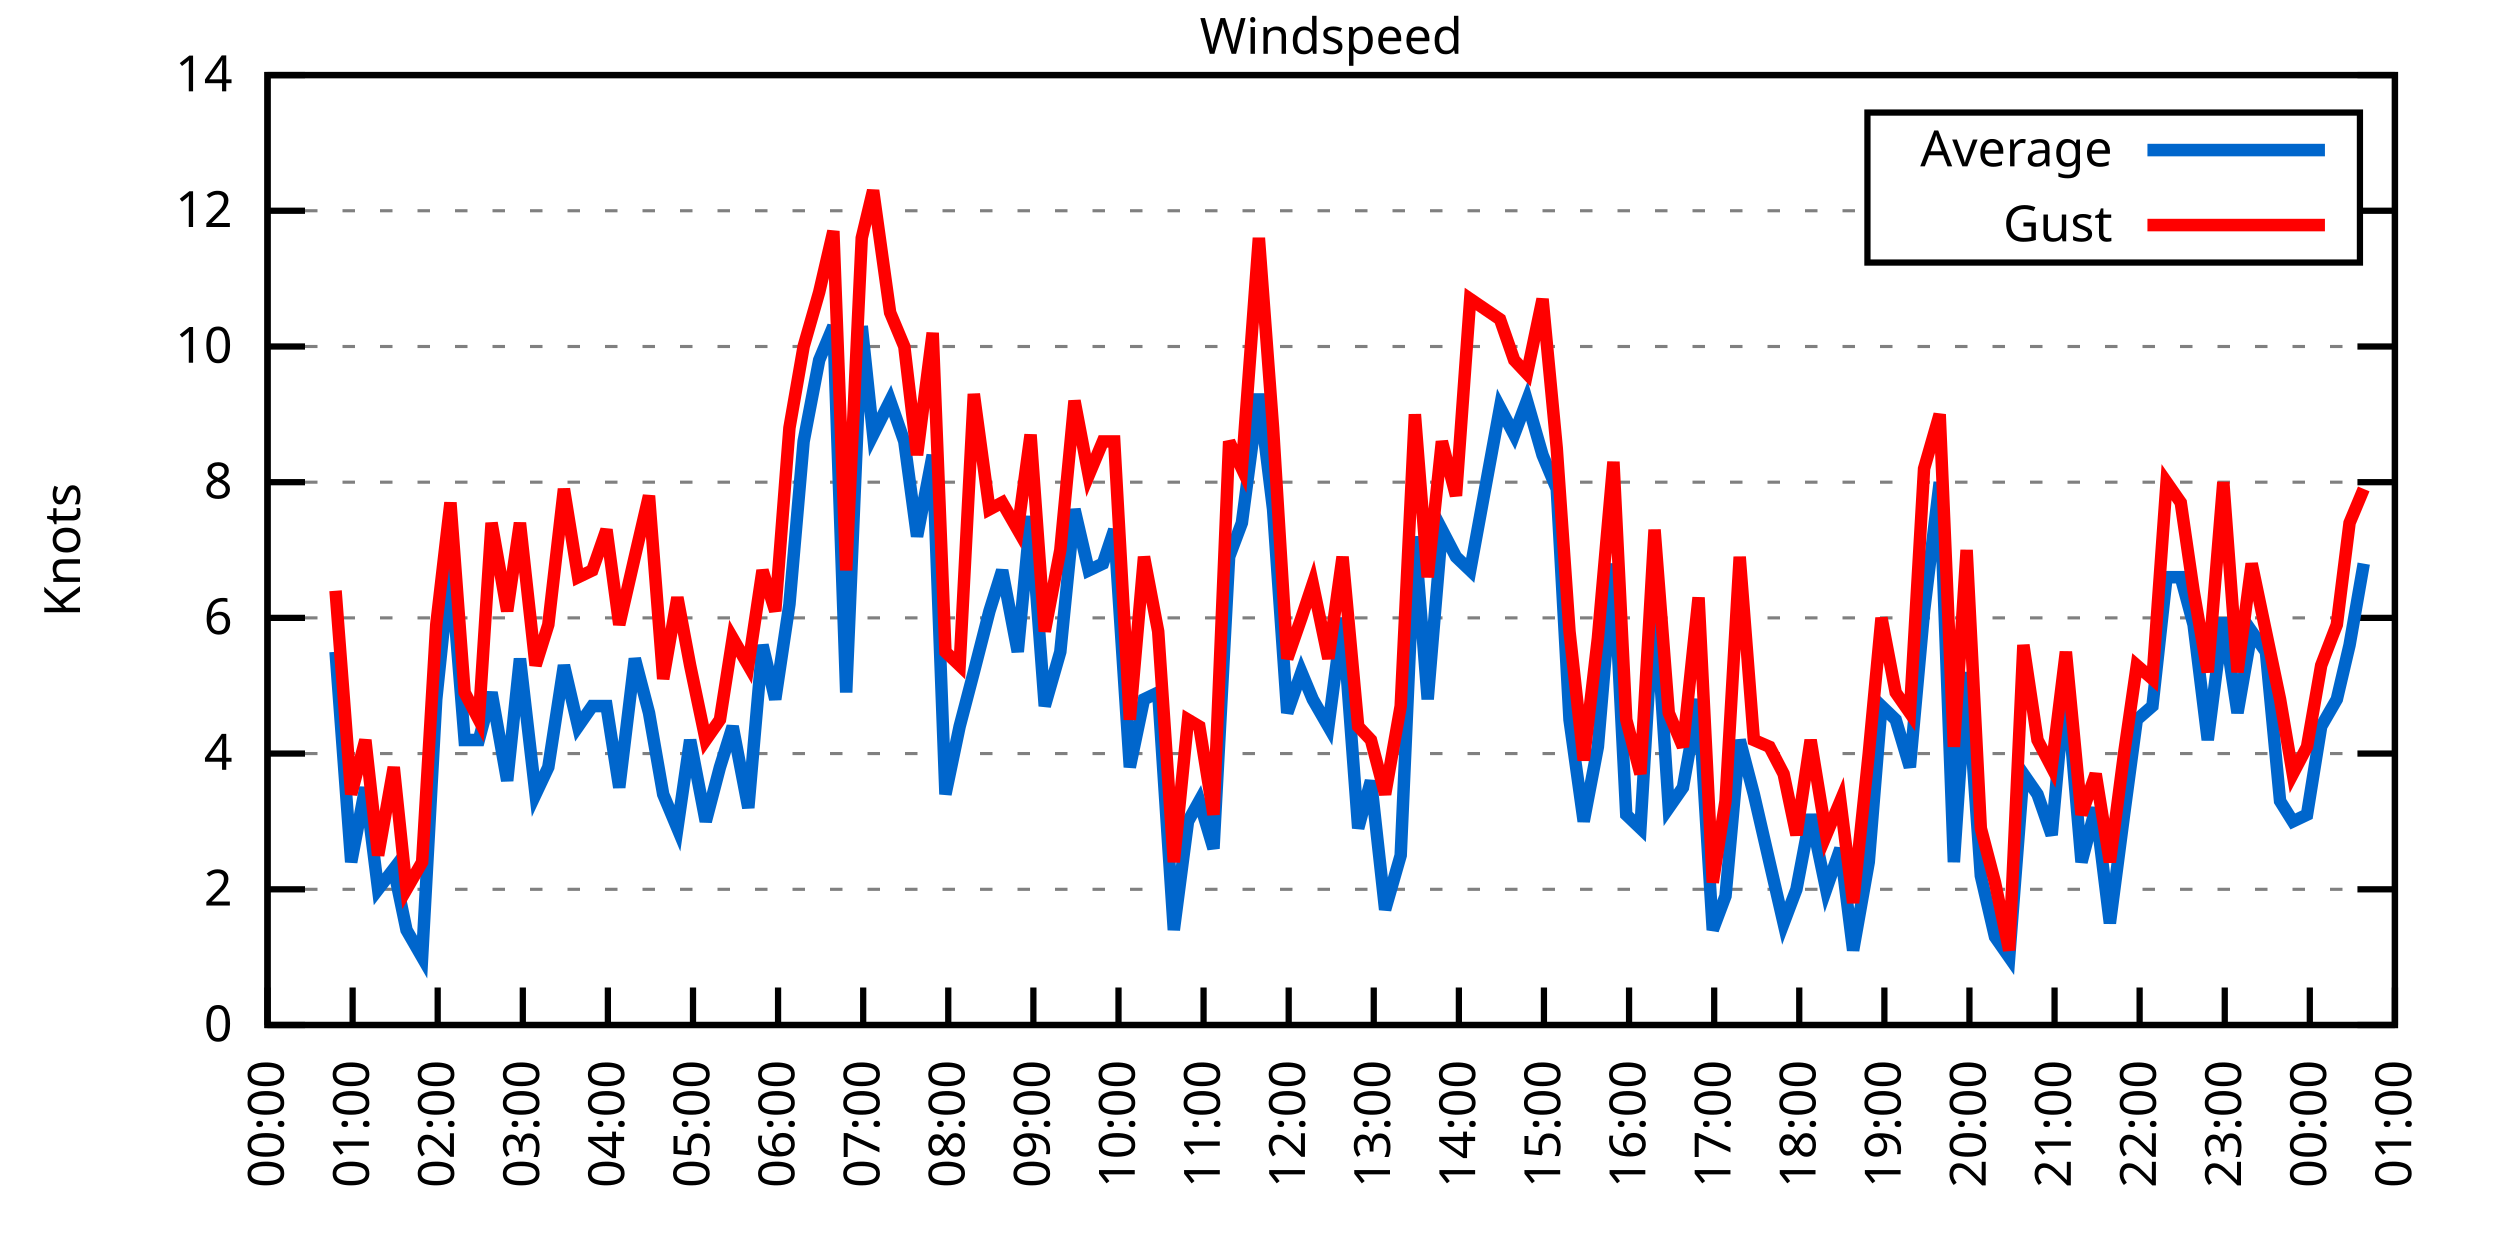
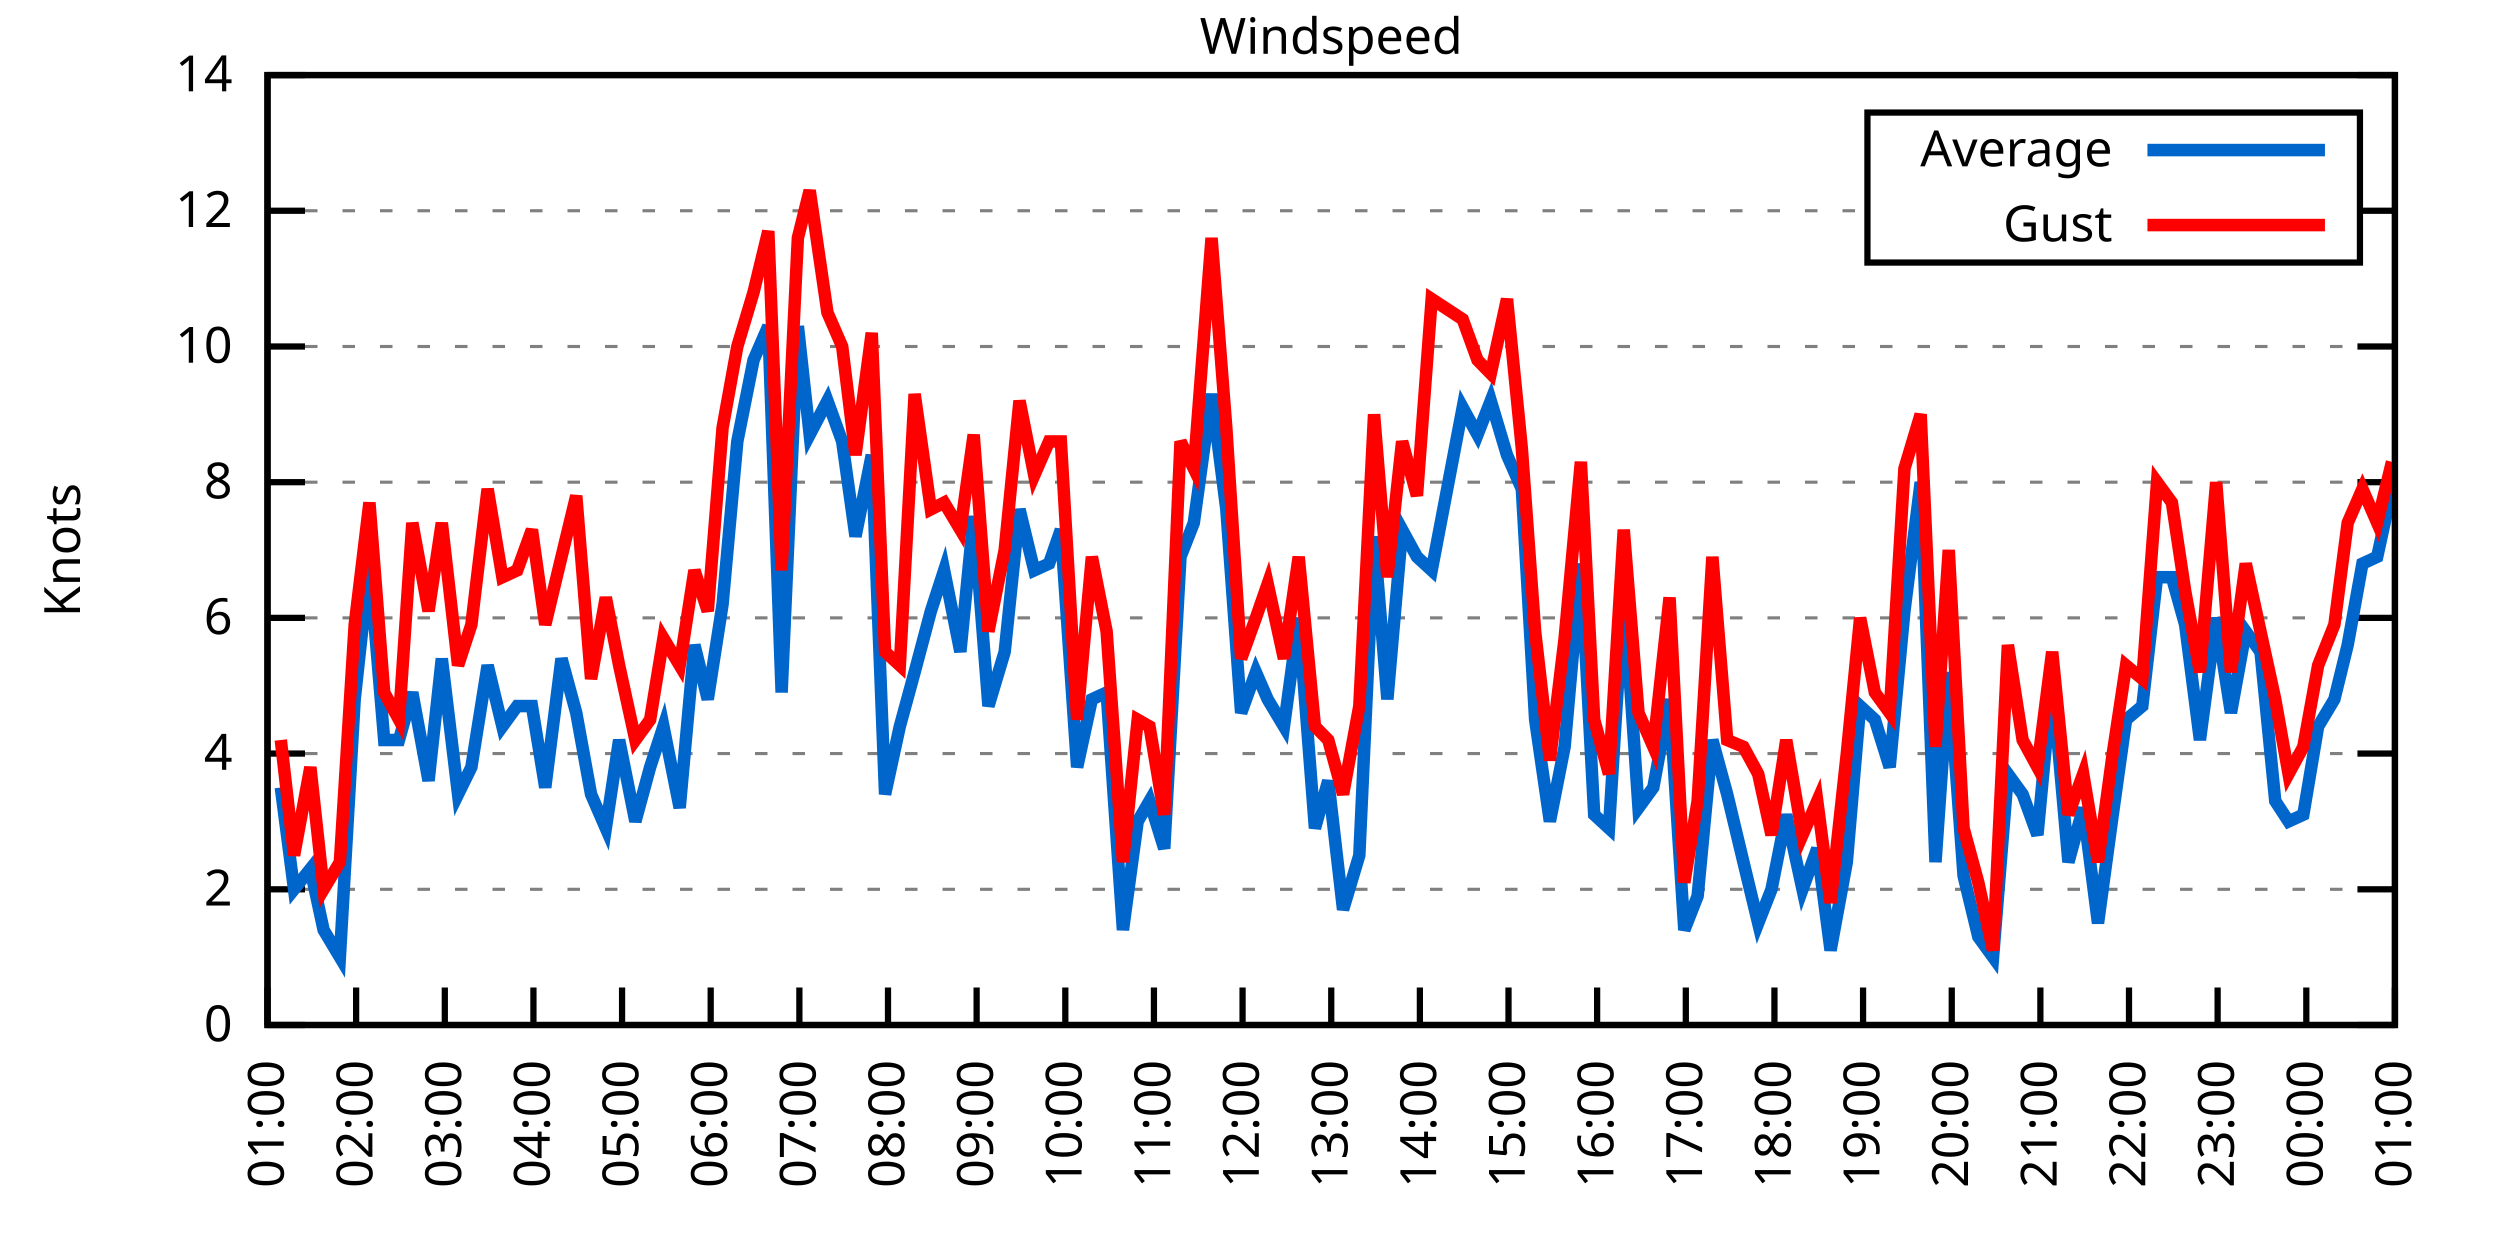
<svg xmlns="http://www.w3.org/2000/svg" xmlns:xlink="http://www.w3.org/1999/xlink" width="400" height="200" viewBox="0 0 400 200">
  <g id="gnuplot_canvas">
    <rect x="0" y="0" width="400" height="200" fill="none" />
    <defs>
      <circle id="gpDot" r="0.5" stroke-width="0.5" stroke="currentColor" />
      <path id="gpPt0" stroke-width="0.333" stroke="currentColor" d="M-1,0 h2 M0,-1 v2" />
      <path id="gpPt1" stroke-width="0.333" stroke="currentColor" d="M-1,-1 L1,1 M1,-1 L-1,1" />
      <path id="gpPt2" stroke-width="0.333" stroke="currentColor" d="M-1,0 L1,0 M0,-1 L0,1 M-1,-1 L1,1 M-1,1 L1,-1" />
      <rect id="gpPt3" stroke-width="0.333" stroke="currentColor" x="-1" y="-1" width="2" height="2" />
      <rect id="gpPt4" stroke-width="0.333" stroke="currentColor" fill="currentColor" x="-1" y="-1" width="2" height="2" />
      <circle id="gpPt5" stroke-width="0.333" stroke="currentColor" cx="0" cy="0" r="1" />
      <use xlink:href="#gpPt5" id="gpPt6" fill="currentColor" stroke="none" />
      <path id="gpPt7" stroke-width="0.333" stroke="currentColor" d="M0,-1.33 L-1.33,0.67 L1.33,0.67 z" />
      <use xlink:href="#gpPt7" id="gpPt8" fill="currentColor" stroke="none" />
      <use xlink:href="#gpPt7" id="gpPt9" stroke="currentColor" transform="rotate(180)" />
      <use xlink:href="#gpPt9" id="gpPt10" fill="currentColor" stroke="none" />
      <use xlink:href="#gpPt3" id="gpPt11" stroke="currentColor" transform="rotate(45)" />
      <use xlink:href="#gpPt11" id="gpPt12" fill="currentColor" stroke="none" />
      <path id="gpPt13" stroke-width="0.333" stroke="currentColor" d="M0,1.330 L1.265,0.411 L0.782,-1.067 L-0.782,-1.076 L-1.265,0.411 z" />
      <use xlink:href="#gpPt13" id="gpPt14" fill="currentColor" stroke="none" />
      <filter id="textbox" filterUnits="objectBoundingBox" x="0" y="0" height="1" width="1">
        <feFlood flood-color="white" flood-opacity="1" result="bgnd" />
        <feComposite in="SourceGraphic" in2="bgnd" operator="atop" />
      </filter>
      <filter id="greybox" filterUnits="objectBoundingBox" x="0" y="0" height="1" width="1">
        <feFlood flood-color="lightgrey" flood-opacity="1" result="grey" />
        <feComposite in="SourceGraphic" in2="grey" operator="atop" />
      </filter>
    </defs>
    <g fill="none" color="white" stroke="currentColor" stroke-width="1.00" stroke-linecap="butt" stroke-linejoin="miter">
</g>
    <g fill="none" color="black" stroke="currentColor" stroke-width="1.00" stroke-linecap="butt" stroke-linejoin="miter">
      <g stroke="none" shape-rendering="crispEdges">
        <polygon fill="rgb(255, 255, 255)" points="42.80,164.00 383.18,164.00 383.18,12.02 42.80,12.02 " />
      </g>
    </g>
    <g fill="none" color="black" stroke="currentColor" stroke-width="1.00" stroke-linecap="butt" stroke-linejoin="miter">
</g>
    <g fill="none" color="black" stroke="black" stroke-width="0.50" stroke-linecap="butt" stroke-linejoin="miter">
</g>
    <g fill="none" color="gray" stroke="currentColor" stroke-width="0.50" stroke-linecap="butt" stroke-linejoin="miter">
      <path stroke="gray" stroke-dasharray="2,4" class="gridline" d="M42.80,164.00 L383.19,164.00  " />
    </g>
    <g fill="none" color="gray" stroke="gray" stroke-width="1.00" stroke-linecap="butt" stroke-linejoin="miter">
</g>
    <g fill="none" color="black" stroke="currentColor" stroke-width="1.00" stroke-linecap="butt" stroke-linejoin="miter">
      <path stroke="black" d="M42.80,164.00 L48.80,164.00 M383.19,164.00 L377.19,164.00  " />
      <g transform="translate(37.20,166.60)" stroke="none" fill="black" font-family="Sans" font-size="8.00" text-anchor="end">
        <text>
          <tspan font-family="Sans"> 0</tspan>
        </text>
      </g>
    </g>
    <g fill="none" color="black" stroke="currentColor" stroke-width="1.00" stroke-linecap="butt" stroke-linejoin="miter">
</g>
    <g fill="none" color="black" stroke="black" stroke-width="0.50" stroke-linecap="butt" stroke-linejoin="miter">
</g>
    <g fill="none" color="gray" stroke="currentColor" stroke-width="0.50" stroke-linecap="butt" stroke-linejoin="miter">
      <path stroke="gray" stroke-dasharray="2,4" class="gridline" d="M42.80,142.29 L383.19,142.29  " />
    </g>
    <g fill="none" color="gray" stroke="gray" stroke-width="1.00" stroke-linecap="butt" stroke-linejoin="miter">
</g>
    <g fill="none" color="black" stroke="currentColor" stroke-width="1.00" stroke-linecap="butt" stroke-linejoin="miter">
      <path stroke="black" d="M42.80,142.29 L48.80,142.29 M383.19,142.29 L377.19,142.29  " />
      <g transform="translate(37.20,144.89)" stroke="none" fill="black" font-family="Sans" font-size="8.00" text-anchor="end">
        <text>
          <tspan font-family="Sans"> 2</tspan>
        </text>
      </g>
    </g>
    <g fill="none" color="black" stroke="currentColor" stroke-width="1.00" stroke-linecap="butt" stroke-linejoin="miter">
</g>
    <g fill="none" color="black" stroke="black" stroke-width="0.50" stroke-linecap="butt" stroke-linejoin="miter">
</g>
    <g fill="none" color="gray" stroke="currentColor" stroke-width="0.50" stroke-linecap="butt" stroke-linejoin="miter">
      <path stroke="gray" stroke-dasharray="2,4" class="gridline" d="M42.80,120.57 L383.19,120.57  " />
    </g>
    <g fill="none" color="gray" stroke="gray" stroke-width="1.00" stroke-linecap="butt" stroke-linejoin="miter">
</g>
    <g fill="none" color="black" stroke="currentColor" stroke-width="1.00" stroke-linecap="butt" stroke-linejoin="miter">
      <path stroke="black" d="M42.80,120.57 L48.80,120.57 M383.19,120.57 L377.19,120.57  " />
      <g transform="translate(37.20,123.17)" stroke="none" fill="black" font-family="Sans" font-size="8.00" text-anchor="end">
        <text>
          <tspan font-family="Sans"> 4</tspan>
        </text>
      </g>
    </g>
    <g fill="none" color="black" stroke="currentColor" stroke-width="1.00" stroke-linecap="butt" stroke-linejoin="miter">
</g>
    <g fill="none" color="black" stroke="black" stroke-width="0.50" stroke-linecap="butt" stroke-linejoin="miter">
</g>
    <g fill="none" color="gray" stroke="currentColor" stroke-width="0.50" stroke-linecap="butt" stroke-linejoin="miter">
      <path stroke="gray" stroke-dasharray="2,4" class="gridline" d="M42.80,98.86 L383.19,98.86  " />
    </g>
    <g fill="none" color="gray" stroke="gray" stroke-width="1.00" stroke-linecap="butt" stroke-linejoin="miter">
</g>
    <g fill="none" color="black" stroke="currentColor" stroke-width="1.00" stroke-linecap="butt" stroke-linejoin="miter">
      <path stroke="black" d="M42.80,98.86 L48.80,98.86 M383.19,98.86 L377.19,98.86  " />
      <g transform="translate(37.20,101.46)" stroke="none" fill="black" font-family="Sans" font-size="8.00" text-anchor="end">
        <text>
          <tspan font-family="Sans"> 6</tspan>
        </text>
      </g>
    </g>
    <g fill="none" color="black" stroke="currentColor" stroke-width="1.00" stroke-linecap="butt" stroke-linejoin="miter">
</g>
    <g fill="none" color="black" stroke="black" stroke-width="0.50" stroke-linecap="butt" stroke-linejoin="miter">
</g>
    <g fill="none" color="gray" stroke="currentColor" stroke-width="0.50" stroke-linecap="butt" stroke-linejoin="miter">
      <path stroke="gray" stroke-dasharray="2,4" class="gridline" d="M42.80,77.15 L383.19,77.15  " />
    </g>
    <g fill="none" color="gray" stroke="gray" stroke-width="1.00" stroke-linecap="butt" stroke-linejoin="miter">
</g>
    <g fill="none" color="black" stroke="currentColor" stroke-width="1.00" stroke-linecap="butt" stroke-linejoin="miter">
      <path stroke="black" d="M42.80,77.15 L48.80,77.15 M383.19,77.15 L377.19,77.15  " />
      <g transform="translate(37.20,79.75)" stroke="none" fill="black" font-family="Sans" font-size="8.00" text-anchor="end">
        <text>
          <tspan font-family="Sans"> 8</tspan>
        </text>
      </g>
    </g>
    <g fill="none" color="black" stroke="currentColor" stroke-width="1.00" stroke-linecap="butt" stroke-linejoin="miter">
</g>
    <g fill="none" color="black" stroke="black" stroke-width="0.50" stroke-linecap="butt" stroke-linejoin="miter">
</g>
    <g fill="none" color="gray" stroke="currentColor" stroke-width="0.50" stroke-linecap="butt" stroke-linejoin="miter">
      <path stroke="gray" stroke-dasharray="2,4" class="gridline" d="M42.80,55.44 L383.19,55.44  " />
    </g>
    <g fill="none" color="gray" stroke="gray" stroke-width="1.00" stroke-linecap="butt" stroke-linejoin="miter">
</g>
    <g fill="none" color="black" stroke="currentColor" stroke-width="1.00" stroke-linecap="butt" stroke-linejoin="miter">
      <path stroke="black" d="M42.80,55.44 L48.80,55.44 M383.19,55.44 L377.19,55.44  " />
      <g transform="translate(37.20,58.04)" stroke="none" fill="black" font-family="Sans" font-size="8.00" text-anchor="end">
        <text>
          <tspan font-family="Sans"> 10</tspan>
        </text>
      </g>
    </g>
    <g fill="none" color="black" stroke="currentColor" stroke-width="1.00" stroke-linecap="butt" stroke-linejoin="miter">
</g>
    <g fill="none" color="black" stroke="black" stroke-width="0.50" stroke-linecap="butt" stroke-linejoin="miter">
</g>
    <g fill="none" color="gray" stroke="currentColor" stroke-width="0.50" stroke-linecap="butt" stroke-linejoin="miter">
      <path stroke="gray" stroke-dasharray="2,4" class="gridline" d="M42.80,33.72 L298.79,33.72 M377.59,33.72 L383.19,33.72  " />
    </g>
    <g fill="none" color="gray" stroke="gray" stroke-width="1.00" stroke-linecap="butt" stroke-linejoin="miter">
</g>
    <g fill="none" color="black" stroke="currentColor" stroke-width="1.00" stroke-linecap="butt" stroke-linejoin="miter">
      <path stroke="black" d="M42.80,33.72 L48.80,33.72 M383.19,33.72 L377.19,33.72  " />
      <g transform="translate(37.20,36.32)" stroke="none" fill="black" font-family="Sans" font-size="8.00" text-anchor="end">
        <text>
          <tspan font-family="Sans"> 12</tspan>
        </text>
      </g>
    </g>
    <g fill="none" color="black" stroke="currentColor" stroke-width="1.00" stroke-linecap="butt" stroke-linejoin="miter">
</g>
    <g fill="none" color="black" stroke="black" stroke-width="0.50" stroke-linecap="butt" stroke-linejoin="miter">
</g>
    <g fill="none" color="gray" stroke="currentColor" stroke-width="0.50" stroke-linecap="butt" stroke-linejoin="miter">
      <path stroke="gray" stroke-dasharray="2,4" class="gridline" d="M42.80,12.01 L383.19,12.01  " />
    </g>
    <g fill="none" color="gray" stroke="gray" stroke-width="1.00" stroke-linecap="butt" stroke-linejoin="miter">
</g>
    <g fill="none" color="black" stroke="currentColor" stroke-width="1.00" stroke-linecap="butt" stroke-linejoin="miter">
      <path stroke="black" d="M42.80,12.01 L48.80,12.01 M383.19,12.01 L377.19,12.01  " />
      <g transform="translate(37.20,14.61)" stroke="none" fill="black" font-family="Sans" font-size="8.00" text-anchor="end">
        <text>
          <tspan font-family="Sans"> 14</tspan>
        </text>
      </g>
    </g>
    <g fill="none" color="black" stroke="currentColor" stroke-width="1.00" stroke-linecap="butt" stroke-linejoin="miter">
      <path stroke="black" d="M42.80,164.00 L42.80,158.00  " />
      <g transform="translate(45.40,169.60) rotate(270.00)" stroke="none" fill="black" font-family="Sans" font-size="8.00" text-anchor="end">
        <text>
-           <tspan font-family="Sans">00:00</tspan>
-         </text>
-       </g>
-     </g>
-     <g fill="none" color="black" stroke="currentColor" stroke-width="1.00" stroke-linecap="butt" stroke-linejoin="miter">
-       <path stroke="black" d="M56.42,164.00 L56.42,158.00  " />
-       <g transform="translate(59.02,169.60) rotate(270.00)" stroke="none" fill="black" font-family="Sans" font-size="8.00" text-anchor="end">
-         <text>
          <tspan font-family="Sans">01:00</tspan>
        </text>
      </g>
    </g>
    <g fill="none" color="black" stroke="currentColor" stroke-width="1.00" stroke-linecap="butt" stroke-linejoin="miter">
-       <path stroke="black" d="M70.03,164.00 L70.03,158.00  " />
-       <g transform="translate(72.63,169.60) rotate(270.00)" stroke="none" fill="black" font-family="Sans" font-size="8.00" text-anchor="end">
+       <path stroke="black" d="M56.98,164.00 L56.98,158.00  " />
+       <g transform="translate(59.58,169.60) rotate(270.00)" stroke="none" fill="black" font-family="Sans" font-size="8.00" text-anchor="end">
        <text>
          <tspan font-family="Sans">02:00</tspan>
        </text>
      </g>
    </g>
    <g fill="none" color="black" stroke="currentColor" stroke-width="1.00" stroke-linecap="butt" stroke-linejoin="miter">
-       <path stroke="black" d="M83.65,164.00 L83.65,158.00  " />
-       <g transform="translate(86.25,169.60) rotate(270.00)" stroke="none" fill="black" font-family="Sans" font-size="8.00" text-anchor="end">
+       <path stroke="black" d="M71.17,164.00 L71.17,158.00  " />
+       <g transform="translate(73.77,169.60) rotate(270.00)" stroke="none" fill="black" font-family="Sans" font-size="8.00" text-anchor="end">
        <text>
          <tspan font-family="Sans">03:00</tspan>
        </text>
      </g>
    </g>
    <g fill="none" color="black" stroke="currentColor" stroke-width="1.00" stroke-linecap="butt" stroke-linejoin="miter">
-       <path stroke="black" d="M97.26,164.00 L97.26,158.00  " />
-       <g transform="translate(99.86,169.60) rotate(270.00)" stroke="none" fill="black" font-family="Sans" font-size="8.00" text-anchor="end">
+       <path stroke="black" d="M85.35,164.00 L85.35,158.00  " />
+       <g transform="translate(87.95,169.60) rotate(270.00)" stroke="none" fill="black" font-family="Sans" font-size="8.00" text-anchor="end">
        <text>
          <tspan font-family="Sans">04:00</tspan>
        </text>
      </g>
    </g>
    <g fill="none" color="black" stroke="currentColor" stroke-width="1.00" stroke-linecap="butt" stroke-linejoin="miter">
-       <path stroke="black" d="M110.88,164.00 L110.88,158.00  " />
-       <g transform="translate(113.48,169.60) rotate(270.00)" stroke="none" fill="black" font-family="Sans" font-size="8.00" text-anchor="end">
+       <path stroke="black" d="M99.53,164.00 L99.53,158.00  " />
+       <g transform="translate(102.13,169.60) rotate(270.00)" stroke="none" fill="black" font-family="Sans" font-size="8.00" text-anchor="end">
        <text>
          <tspan font-family="Sans">05:00</tspan>
        </text>
      </g>
    </g>
    <g fill="none" color="black" stroke="currentColor" stroke-width="1.00" stroke-linecap="butt" stroke-linejoin="miter">
-       <path stroke="black" d="M124.49,164.00 L124.49,158.00  " />
-       <g transform="translate(127.09,169.60) rotate(270.00)" stroke="none" fill="black" font-family="Sans" font-size="8.00" text-anchor="end">
+       <path stroke="black" d="M113.71,164.00 L113.71,158.00  " />
+       <g transform="translate(116.31,169.60) rotate(270.00)" stroke="none" fill="black" font-family="Sans" font-size="8.00" text-anchor="end">
        <text>
          <tspan font-family="Sans">06:00</tspan>
        </text>
      </g>
    </g>
    <g fill="none" color="black" stroke="currentColor" stroke-width="1.00" stroke-linecap="butt" stroke-linejoin="miter">
-       <path stroke="black" d="M138.11,164.00 L138.11,158.00  " />
-       <g transform="translate(140.71,169.60) rotate(270.00)" stroke="none" fill="black" font-family="Sans" font-size="8.00" text-anchor="end">
+       <path stroke="black" d="M127.90,164.00 L127.90,158.00  " />
+       <g transform="translate(130.50,169.60) rotate(270.00)" stroke="none" fill="black" font-family="Sans" font-size="8.00" text-anchor="end">
        <text>
          <tspan font-family="Sans">07:00</tspan>
        </text>
      </g>
    </g>
    <g fill="none" color="black" stroke="currentColor" stroke-width="1.00" stroke-linecap="butt" stroke-linejoin="miter">
-       <path stroke="black" d="M151.72,164.00 L151.72,158.00  " />
-       <g transform="translate(154.32,169.60) rotate(270.00)" stroke="none" fill="black" font-family="Sans" font-size="8.00" text-anchor="end">
+       <path stroke="black" d="M142.08,164.00 L142.08,158.00  " />
+       <g transform="translate(144.68,169.60) rotate(270.00)" stroke="none" fill="black" font-family="Sans" font-size="8.00" text-anchor="end">
        <text>
          <tspan font-family="Sans">08:00</tspan>
        </text>
      </g>
    </g>
    <g fill="none" color="black" stroke="currentColor" stroke-width="1.00" stroke-linecap="butt" stroke-linejoin="miter">
-       <path stroke="black" d="M165.34,164.00 L165.34,158.00  " />
-       <g transform="translate(167.94,169.60) rotate(270.00)" stroke="none" fill="black" font-family="Sans" font-size="8.00" text-anchor="end">
+       <path stroke="black" d="M156.26,164.00 L156.26,158.00  " />
+       <g transform="translate(158.86,169.60) rotate(270.00)" stroke="none" fill="black" font-family="Sans" font-size="8.00" text-anchor="end">
        <text>
          <tspan font-family="Sans">09:00</tspan>
        </text>
      </g>
    </g>
    <g fill="none" color="black" stroke="currentColor" stroke-width="1.00" stroke-linecap="butt" stroke-linejoin="miter">
-       <path stroke="black" d="M178.96,164.00 L178.96,158.00  " />
-       <g transform="translate(181.56,169.60) rotate(270.00)" stroke="none" fill="black" font-family="Sans" font-size="8.00" text-anchor="end">
+       <path stroke="black" d="M170.45,164.00 L170.45,158.00  " />
+       <g transform="translate(173.05,169.60) rotate(270.00)" stroke="none" fill="black" font-family="Sans" font-size="8.00" text-anchor="end">
        <text>
          <tspan font-family="Sans">10:00</tspan>
        </text>
      </g>
    </g>
    <g fill="none" color="black" stroke="currentColor" stroke-width="1.00" stroke-linecap="butt" stroke-linejoin="miter">
-       <path stroke="black" d="M192.57,164.00 L192.57,158.00  " />
-       <g transform="translate(195.17,169.60) rotate(270.00)" stroke="none" fill="black" font-family="Sans" font-size="8.00" text-anchor="end">
+       <path stroke="black" d="M184.63,164.00 L184.63,158.00  " />
+       <g transform="translate(187.23,169.60) rotate(270.00)" stroke="none" fill="black" font-family="Sans" font-size="8.00" text-anchor="end">
        <text>
          <tspan font-family="Sans">11:00</tspan>
        </text>
      </g>
    </g>
    <g fill="none" color="black" stroke="currentColor" stroke-width="1.00" stroke-linecap="butt" stroke-linejoin="miter">
-       <path stroke="black" d="M206.19,164.00 L206.19,158.00  " />
-       <g transform="translate(208.79,169.60) rotate(270.00)" stroke="none" fill="black" font-family="Sans" font-size="8.00" text-anchor="end">
+       <path stroke="black" d="M198.81,164.00 L198.81,158.00  " />
+       <g transform="translate(201.41,169.60) rotate(270.00)" stroke="none" fill="black" font-family="Sans" font-size="8.00" text-anchor="end">
        <text>
          <tspan font-family="Sans">12:00</tspan>
        </text>
      </g>
    </g>
    <g fill="none" color="black" stroke="currentColor" stroke-width="1.00" stroke-linecap="butt" stroke-linejoin="miter">
-       <path stroke="black" d="M219.80,164.00 L219.80,158.00  " />
-       <g transform="translate(222.40,169.60) rotate(270.00)" stroke="none" fill="black" font-family="Sans" font-size="8.00" text-anchor="end">
+       <path stroke="black" d="M213.00,164.00 L213.00,158.00  " />
+       <g transform="translate(215.60,169.60) rotate(270.00)" stroke="none" fill="black" font-family="Sans" font-size="8.00" text-anchor="end">
        <text>
          <tspan font-family="Sans">13:00</tspan>
        </text>
      </g>
    </g>
    <g fill="none" color="black" stroke="currentColor" stroke-width="1.00" stroke-linecap="butt" stroke-linejoin="miter">
-       <path stroke="black" d="M233.42,164.00 L233.42,158.00  " />
-       <g transform="translate(236.02,169.60) rotate(270.00)" stroke="none" fill="black" font-family="Sans" font-size="8.00" text-anchor="end">
+       <path stroke="black" d="M227.18,164.00 L227.18,158.00  " />
+       <g transform="translate(229.78,169.60) rotate(270.00)" stroke="none" fill="black" font-family="Sans" font-size="8.00" text-anchor="end">
        <text>
          <tspan font-family="Sans">14:00</tspan>
        </text>
      </g>
    </g>
    <g fill="none" color="black" stroke="currentColor" stroke-width="1.00" stroke-linecap="butt" stroke-linejoin="miter">
-       <path stroke="black" d="M247.03,164.00 L247.03,158.00  " />
-       <g transform="translate(249.63,169.60) rotate(270.00)" stroke="none" fill="black" font-family="Sans" font-size="8.00" text-anchor="end">
+       <path stroke="black" d="M241.36,164.00 L241.36,158.00  " />
+       <g transform="translate(243.96,169.60) rotate(270.00)" stroke="none" fill="black" font-family="Sans" font-size="8.00" text-anchor="end">
        <text>
          <tspan font-family="Sans">15:00</tspan>
        </text>
      </g>
    </g>
    <g fill="none" color="black" stroke="currentColor" stroke-width="1.00" stroke-linecap="butt" stroke-linejoin="miter">
-       <path stroke="black" d="M260.65,164.00 L260.65,158.00  " />
-       <g transform="translate(263.25,169.60) rotate(270.00)" stroke="none" fill="black" font-family="Sans" font-size="8.00" text-anchor="end">
+       <path stroke="black" d="M255.54,164.00 L255.54,158.00  " />
+       <g transform="translate(258.14,169.60) rotate(270.00)" stroke="none" fill="black" font-family="Sans" font-size="8.00" text-anchor="end">
        <text>
          <tspan font-family="Sans">16:00</tspan>
        </text>
      </g>
    </g>
    <g fill="none" color="black" stroke="currentColor" stroke-width="1.00" stroke-linecap="butt" stroke-linejoin="miter">
-       <path stroke="black" d="M274.27,164.00 L274.27,158.00  " />
-       <g transform="translate(276.87,169.60) rotate(270.00)" stroke="none" fill="black" font-family="Sans" font-size="8.00" text-anchor="end">
+       <path stroke="black" d="M269.73,164.00 L269.73,158.00  " />
+       <g transform="translate(272.33,169.60) rotate(270.00)" stroke="none" fill="black" font-family="Sans" font-size="8.00" text-anchor="end">
        <text>
          <tspan font-family="Sans">17:00</tspan>
        </text>
      </g>
    </g>
    <g fill="none" color="black" stroke="currentColor" stroke-width="1.00" stroke-linecap="butt" stroke-linejoin="miter">
-       <path stroke="black" d="M287.88,164.00 L287.88,158.00  " />
-       <g transform="translate(290.48,169.60) rotate(270.00)" stroke="none" fill="black" font-family="Sans" font-size="8.00" text-anchor="end">
+       <path stroke="black" d="M283.91,164.00 L283.91,158.00  " />
+       <g transform="translate(286.51,169.60) rotate(270.00)" stroke="none" fill="black" font-family="Sans" font-size="8.00" text-anchor="end">
        <text>
          <tspan font-family="Sans">18:00</tspan>
        </text>
      </g>
    </g>
    <g fill="none" color="black" stroke="currentColor" stroke-width="1.00" stroke-linecap="butt" stroke-linejoin="miter">
-       <path stroke="black" d="M301.50,164.00 L301.50,158.00  " />
-       <g transform="translate(304.10,169.60) rotate(270.00)" stroke="none" fill="black" font-family="Sans" font-size="8.00" text-anchor="end">
+       <path stroke="black" d="M298.09,164.00 L298.09,158.00  " />
+       <g transform="translate(300.69,169.60) rotate(270.00)" stroke="none" fill="black" font-family="Sans" font-size="8.00" text-anchor="end">
        <text>
          <tspan font-family="Sans">19:00</tspan>
        </text>
      </g>
    </g>
    <g fill="none" color="black" stroke="currentColor" stroke-width="1.00" stroke-linecap="butt" stroke-linejoin="miter">
-       <path stroke="black" d="M315.11,164.00 L315.11,158.00  " />
-       <g transform="translate(317.71,169.60) rotate(270.00)" stroke="none" fill="black" font-family="Sans" font-size="8.00" text-anchor="end">
+       <path stroke="black" d="M312.28,164.00 L312.28,158.00  " />
+       <g transform="translate(314.88,169.60) rotate(270.00)" stroke="none" fill="black" font-family="Sans" font-size="8.00" text-anchor="end">
        <text>
          <tspan font-family="Sans">20:00</tspan>
        </text>
      </g>
    </g>
    <g fill="none" color="black" stroke="currentColor" stroke-width="1.00" stroke-linecap="butt" stroke-linejoin="miter">
-       <path stroke="black" d="M328.73,164.00 L328.73,158.00  " />
-       <g transform="translate(331.33,169.60) rotate(270.00)" stroke="none" fill="black" font-family="Sans" font-size="8.00" text-anchor="end">
+       <path stroke="black" d="M326.46,164.00 L326.46,158.00  " />
+       <g transform="translate(329.06,169.60) rotate(270.00)" stroke="none" fill="black" font-family="Sans" font-size="8.00" text-anchor="end">
        <text>
          <tspan font-family="Sans">21:00</tspan>
        </text>
      </g>
    </g>
    <g fill="none" color="black" stroke="currentColor" stroke-width="1.00" stroke-linecap="butt" stroke-linejoin="miter">
-       <path stroke="black" d="M342.34,164.00 L342.34,158.00  " />
-       <g transform="translate(344.94,169.60) rotate(270.00)" stroke="none" fill="black" font-family="Sans" font-size="8.00" text-anchor="end">
+       <path stroke="black" d="M340.64,164.00 L340.64,158.00  " />
+       <g transform="translate(343.24,169.60) rotate(270.00)" stroke="none" fill="black" font-family="Sans" font-size="8.00" text-anchor="end">
        <text>
          <tspan font-family="Sans">22:00</tspan>
        </text>
      </g>
    </g>
    <g fill="none" color="black" stroke="currentColor" stroke-width="1.00" stroke-linecap="butt" stroke-linejoin="miter">
-       <path stroke="black" d="M355.96,164.00 L355.96,158.00  " />
-       <g transform="translate(358.56,169.60) rotate(270.00)" stroke="none" fill="black" font-family="Sans" font-size="8.00" text-anchor="end">
+       <path stroke="black" d="M354.82,164.00 L354.82,158.00  " />
+       <g transform="translate(357.42,169.60) rotate(270.00)" stroke="none" fill="black" font-family="Sans" font-size="8.00" text-anchor="end">
        <text>
          <tspan font-family="Sans">23:00</tspan>
        </text>
      </g>
    </g>
    <g fill="none" color="black" stroke="currentColor" stroke-width="1.00" stroke-linecap="butt" stroke-linejoin="miter">
-       <path stroke="black" d="M369.57,164.00 L369.57,158.00  " />
-       <g transform="translate(372.17,169.60) rotate(270.00)" stroke="none" fill="black" font-family="Sans" font-size="8.00" text-anchor="end">
+       <path stroke="black" d="M369.01,164.00 L369.01,158.00  " />
+       <g transform="translate(371.61,169.60) rotate(270.00)" stroke="none" fill="black" font-family="Sans" font-size="8.00" text-anchor="end">
        <text>
          <tspan font-family="Sans">00:00</tspan>
        </text>
      </g>
    </g>
    <g fill="none" color="black" stroke="currentColor" stroke-width="1.00" stroke-linecap="butt" stroke-linejoin="miter">
      <path stroke="black" d="M383.19,164.00 L383.19,158.00  " />
      <g transform="translate(385.79,169.60) rotate(270.00)" stroke="none" fill="black" font-family="Sans" font-size="8.00" text-anchor="end">
        <text>
          <tspan font-family="Sans">01:00</tspan>
        </text>
      </g>
    </g>
    <g fill="none" color="black" stroke="currentColor" stroke-width="1.00" stroke-linecap="butt" stroke-linejoin="miter">
</g>
    <g fill="none" color="black" stroke="currentColor" stroke-width="1.00" stroke-linecap="butt" stroke-linejoin="miter">
      <path stroke="black" d="M42.80,12.01 L42.80,164.00 L383.19,164.00 L383.19,12.01 L42.80,12.01 Z  " />
    </g>
    <g fill="none" color="black" stroke="currentColor" stroke-width="1.00" stroke-linecap="butt" stroke-linejoin="miter">
</g>
    <g fill="none" color="black" stroke="currentColor" stroke-width="1.00" stroke-linecap="butt" stroke-linejoin="miter">
      <path stroke="black" d="M298.79,42.01 L298.79,18.01 L377.59,18.01 L377.59,42.01 L298.79,42.01 Z  " />
    </g>
    <g id="Windspeed_plot_1">
      <g fill="none" color="white" stroke="black" stroke-width="2.00" stroke-linecap="butt" stroke-linejoin="miter">
</g>
      <g fill="none" color="black" stroke="currentColor" stroke-width="2.00" stroke-linecap="butt" stroke-linejoin="miter">
        <g transform="translate(337.99,26.61)" stroke="none" fill="black" font-family="Sans" font-size="8.00" text-anchor="end">
          <text>
            <tspan font-family="Sans">Average</tspan>
          </text>
        </g>
      </g>
      <g fill="none" color="black" stroke="currentColor" stroke-width="2.00" stroke-linecap="butt" stroke-linejoin="miter">
-         <path stroke="rgb(  0, 102, 204)" d="M343.59,24.01 L371.99,24.01 M53.69,104.29 L56.19,137.94 L58.46,126.00 L60.50,142.29 L63.00,139.03 L65.04,148.80   L67.54,153.14 L69.80,111.89 L72.07,90.18 L74.34,118.40 L76.61,118.40 L78.65,110.80 L81.15,124.92 L83.19,105.38   L85.69,127.09 L87.73,122.75 L90.23,106.46 L92.50,116.23 L94.77,112.97 L97.04,112.97 L99.08,126.00 L101.57,105.38   L103.84,114.06 L106.11,127.09 L108.38,132.52 L110.42,118.40 L112.92,131.43 L115.19,122.75 L117.23,116.23 L119.73,129.26   L122.00,103.20 L124.04,111.89 L126.31,96.69 L128.58,70.63 L131.07,57.61 L133.34,52.18 L135.39,110.80 L137.88,52.18   L139.70,69.55 L142.42,64.12 L144.69,70.63 L146.73,85.83 L149.23,72.81 L151.27,127.09 L153.54,116.23 L155.81,107.55   L158.31,97.78 L160.35,91.26 L162.84,104.29 L164.89,82.58 L167.16,112.97 L169.65,104.29 L171.92,81.49 L174.19,91.26   L176.46,90.18 L178.28,84.75 L180.77,122.75 L183.04,111.89 L185.31,110.80 L187.81,148.80 L190.08,131.43 L191.89,128.17   L194.16,135.77 L196.66,89.09 L198.70,83.66 L201.42,63.04 L203.69,81.49 L205.96,114.06 L208.23,107.55 L210.04,111.89   L212.54,116.23 L214.81,98.86 L217.31,132.52 L219.35,124.92 L221.62,145.54 L224.11,136.86 L226.38,85.83 L228.43,111.89   L230.70,84.75 L232.96,89.09 L235.23,91.26 L240.00,65.21 L242.27,69.55 L244.31,64.12 L246.81,72.81 L249.08,78.23   L251.12,115.15 L253.39,131.43 L255.66,119.49 L258.15,90.18 L260.20,130.35 L262.47,132.52 L264.73,94.52 L267.00,129.26   L269.27,126.00 L271.77,111.89 L274.04,148.80 L276.08,143.37 L278.35,118.40 L280.62,127.09 L283.12,137.94 L285.38,147.72   L287.43,142.29 L289.70,130.35 L292.19,142.29 L294.46,135.77 L296.50,152.06 L299.00,137.94 L301.04,112.97 L303.31,115.15   L305.58,122.75 L307.85,97.78 L310.35,77.15 L312.62,137.94 L314.66,107.55 L316.93,140.12 L319.20,149.89 L321.47,153.14   L323.74,123.83 L326.00,127.09 L328.27,133.60 L330.54,108.63 L333.04,137.94 L335.31,129.26 L337.58,147.72 L339.85,130.35   L341.89,115.15 L344.39,112.97 L346.65,92.35 L348.92,92.35 L350.97,99.95 L353.24,118.40 L355.73,98.86 L358.00,114.06   L360.27,101.03 L362.54,104.29 L364.81,128.17 L366.85,131.43 L369.12,130.35 L371.39,116.23 L373.89,111.89 L375.93,103.20   L378.20,90.18  " />
+         <path stroke="rgb(  0, 102, 204)" d="M343.59,24.01 L371.99,24.01 M44.93,126.00 L47.05,142.29 L49.66,139.03 L51.78,148.80 L54.38,153.14 L56.75,111.89   L59.11,90.18 L61.47,118.40 L63.84,118.40 L65.97,110.80 L68.57,124.92 L70.69,105.38 L73.29,127.09 L75.42,122.75   L78.02,106.46 L80.38,116.23 L82.75,112.97 L85.11,112.97 L87.24,126.00 L89.84,105.38 L92.20,114.06 L94.57,127.09   L96.93,132.52 L99.06,118.40 L101.66,131.43 L104.02,122.75 L106.15,116.23 L108.75,129.26 L111.11,103.20 L113.24,111.89   L115.61,96.69 L117.97,70.63 L120.57,57.61 L122.93,52.18 L125.06,110.80 L127.66,52.18 L129.55,69.55 L132.39,64.12   L134.75,70.63 L136.88,85.83 L139.48,72.81 L141.61,127.09 L143.97,116.23 L146.34,107.55 L148.94,97.78 L151.06,91.26   L153.66,104.29 L155.79,82.58 L158.15,112.97 L160.75,104.29 L163.12,81.49 L165.48,91.26 L167.85,90.18 L169.74,84.75   L172.34,122.75 L174.70,111.89 L177.06,110.80 L179.67,148.80 L182.03,131.43 L183.92,128.17 L186.28,135.77 L188.88,89.09   L191.01,83.66 L193.85,63.04 L196.21,81.49 L198.58,114.06 L200.94,107.55 L202.83,111.89 L205.43,116.23 L207.79,98.86   L210.39,132.52 L212.52,124.92 L214.89,145.54 L217.49,136.86 L219.85,85.83 L221.98,111.89 L224.34,84.75 L226.71,89.09   L229.07,91.26 L234.03,65.21 L236.40,69.55 L238.52,64.12 L241.12,72.81 L243.49,78.23 L245.62,115.15 L247.98,131.43   L250.34,119.49 L252.94,90.18 L255.07,130.35 L257.43,132.52 L259.80,94.52 L262.16,129.26 L264.53,126.00 L267.13,111.89   L269.49,148.80 L271.62,143.37 L273.98,118.40 L276.35,127.09 L278.95,137.94 L281.31,147.72 L283.44,142.29 L285.80,130.35   L288.40,142.29 L290.76,135.77 L292.89,152.06 L295.49,137.94 L297.62,112.97 L299.98,115.15 L302.35,122.75 L304.71,97.78   L307.31,77.15 L309.68,137.94 L311.80,107.55 L314.17,140.12 L316.53,149.89 L318.89,153.14 L321.26,123.83 L323.62,127.09   L325.99,133.60 L328.35,108.63 L330.95,137.94 L333.31,129.26 L335.68,147.72 L338.04,130.35 L340.17,115.15 L342.77,112.97   L345.13,92.35 L347.50,92.35 L349.62,99.95 L351.99,118.40 L354.59,98.86 L356.95,114.06 L359.32,101.03 L361.68,104.29   L364.04,128.17 L366.17,131.43 L368.53,130.35 L370.90,116.23 L373.50,111.89 L375.63,103.20 L377.99,90.18 L380.35,89.09   L382.72,78.23  " />
      </g>
    </g>
    <g id="Windspeed_plot_2">
      <g fill="none" color="black" stroke="currentColor" stroke-width="2.00" stroke-linecap="butt" stroke-linejoin="miter">
        <g transform="translate(337.99,38.61)" stroke="none" fill="black" font-family="Sans" font-size="8.00" text-anchor="end">
          <text>
            <tspan font-family="Sans">Gust</tspan>
          </text>
        </g>
      </g>
      <g fill="none" color="black" stroke="currentColor" stroke-width="2.00" stroke-linecap="butt" stroke-linejoin="miter">
-         <path stroke="rgb(255,   0,   0)" d="M343.59,36.01 L371.99,36.01 M53.69,94.52 L56.19,127.09 L58.46,118.40 L60.50,136.86 L63.00,122.75 L65.04,142.29   L67.54,137.94 L69.80,99.95 L72.07,80.41 L74.34,110.80 L76.61,115.15 L78.65,83.66 L81.15,97.78 L83.19,83.66   L85.69,106.46 L87.73,99.95 L90.23,78.23 L92.50,92.35 L94.77,91.26 L97.04,84.75 L99.08,99.95 L101.57,89.09   L103.84,79.32 L106.11,108.63 L108.38,95.60 L110.42,106.46 L112.92,118.40 L115.19,115.15 L117.23,102.12 L119.73,106.46   L122.00,91.26 L124.04,97.78 L126.31,68.46 L128.58,55.44 L131.07,46.75 L133.34,36.98 L135.39,91.26 L137.88,38.07   L139.70,30.47 L142.42,50.01 L144.69,55.44 L146.73,72.81 L149.23,53.26 L151.27,104.29 L153.54,106.46 L155.81,63.04   L158.31,81.49 L160.35,80.41 L162.84,84.75 L164.89,69.55 L167.16,101.03 L169.65,88.00 L171.92,64.12 L174.19,76.06   L176.46,70.63 L178.28,70.63 L180.77,115.15 L183.04,89.09 L185.31,101.03 L187.81,137.94 L190.08,115.15 L191.89,116.23   L194.16,130.35 L196.66,70.63 L198.70,74.98 L201.42,38.07 L203.69,68.46 L205.96,105.38 L208.23,98.86 L210.04,93.43   L212.54,105.38 L214.81,89.09 L217.31,116.23 L219.35,118.40 L221.62,127.09 L224.11,112.97 L226.38,66.29 L228.43,92.35   L230.70,70.63 L232.96,79.32 L235.23,47.84 L240.00,51.09 L242.27,57.61 L244.31,59.78 L246.81,47.84 L249.08,71.72   L251.12,101.03 L253.39,121.66 L255.66,102.12 L258.15,73.89 L260.20,115.15 L262.47,123.83 L264.73,84.75 L267.00,114.06   L269.27,119.49 L271.77,95.60 L274.04,141.20 L276.08,128.17 L278.35,89.09 L280.62,118.40 L283.12,119.49 L285.38,123.83   L287.43,133.60 L289.70,118.40 L292.19,133.60 L294.46,128.17 L296.50,144.46 L299.00,120.57 L301.04,98.86 L303.31,110.80   L305.58,114.06 L307.85,74.98 L310.35,66.29 L312.62,119.49 L314.66,88.00 L316.93,132.52 L319.20,141.20 L321.47,152.06   L323.74,103.20 L326.00,118.40 L328.27,122.75 L330.54,104.29 L333.04,130.35 L335.31,123.83 L337.58,137.94 L339.85,120.57   L341.89,106.46 L344.39,108.63 L346.65,77.15 L348.92,80.41 L350.97,94.52 L353.24,107.55 L355.73,77.15 L358.00,107.55   L360.27,90.18 L362.54,101.03 L364.81,111.89 L366.85,123.83 L369.12,119.49 L371.39,106.46 L373.89,99.95 L375.93,83.66   L378.20,78.23  " />
+         <path stroke="rgb(255,   0,   0)" d="M343.59,36.01 L371.99,36.01 M44.93,118.40 L47.05,136.86 L49.66,122.75 L51.78,142.29 L54.38,137.94 L56.75,99.95   L59.11,80.41 L61.47,110.80 L63.84,115.15 L65.97,83.66 L68.57,97.78 L70.69,83.66 L73.29,106.46 L75.42,99.95   L78.02,78.23 L80.38,92.35 L82.75,91.26 L85.11,84.75 L87.24,99.95 L89.84,89.09 L92.20,79.32 L94.57,108.63   L96.93,95.60 L99.06,106.46 L101.66,118.40 L104.02,115.15 L106.15,102.12 L108.75,106.46 L111.11,91.26 L113.24,97.78   L115.61,68.46 L117.97,55.44 L120.57,46.75 L122.93,36.98 L125.06,91.26 L127.66,38.07 L129.55,30.47 L132.39,50.01   L134.75,55.44 L136.88,72.81 L139.48,53.26 L141.61,104.29 L143.97,106.46 L146.34,63.04 L148.94,81.49 L151.06,80.41   L153.66,84.75 L155.79,69.55 L158.15,101.03 L160.75,88.00 L163.12,64.12 L165.48,76.06 L167.85,70.63 L169.74,70.63   L172.34,115.15 L174.70,89.09 L177.06,101.03 L179.67,137.94 L182.03,115.15 L183.92,116.23 L186.28,130.35 L188.88,70.63   L191.01,74.98 L193.85,38.07 L196.21,68.46 L198.58,105.38 L200.94,98.86 L202.83,93.43 L205.43,105.38 L207.79,89.09   L210.39,116.23 L212.52,118.40 L214.89,127.09 L217.49,112.97 L219.85,66.29 L221.98,92.35 L224.34,70.63 L226.71,79.32   L229.07,47.84 L234.03,51.09 L236.40,57.61 L238.52,59.78 L241.12,47.84 L243.49,71.72 L245.62,101.03 L247.98,121.66   L250.34,102.12 L252.94,73.89 L255.07,115.15 L257.43,123.83 L259.80,84.75 L262.16,114.06 L264.53,119.49 L267.13,95.60   L269.49,141.20 L271.62,128.17 L273.98,89.09 L276.35,118.40 L278.95,119.49 L281.31,123.83 L283.44,133.60 L285.80,118.40   L288.40,133.60 L290.76,128.17 L292.89,144.46 L295.49,120.57 L297.62,98.86 L299.98,110.80 L302.35,114.06 L304.71,74.98   L307.31,66.29 L309.68,119.49 L311.80,88.00 L314.17,132.52 L316.53,141.20 L318.89,152.06 L321.26,103.20 L323.62,118.40   L325.99,122.75 L328.35,104.29 L330.95,130.35 L333.31,123.83 L335.68,137.94 L338.04,120.57 L340.17,106.46 L342.77,108.63   L345.13,77.15 L347.50,80.41 L349.62,94.52 L351.99,107.55 L354.59,77.15 L356.95,107.55 L359.32,90.18 L361.68,101.03   L364.04,111.89 L366.17,123.83 L368.53,119.49 L370.90,106.46 L373.50,99.95 L375.63,83.66 L377.99,78.23 L380.35,83.66   L382.72,73.89  " />
      </g>
    </g>
    <g fill="none" color="black" stroke="currentColor" stroke-width="2.00" stroke-linecap="butt" stroke-linejoin="miter">
</g>
    <g fill="none" color="black" stroke="black" stroke-width="1.00" stroke-linecap="butt" stroke-linejoin="miter">
</g>
    <g fill="none" color="black" stroke="currentColor" stroke-width="1.00" stroke-linecap="butt" stroke-linejoin="miter">
      <path stroke="black" d="M42.80,12.01 L42.80,164.00 L383.19,164.00 L383.19,12.01 L42.80,12.01 Z  " />
      <g transform="translate(12.80,88.01) rotate(270.00)" stroke="none" fill="black" font-family="Sans" font-size="8.00" text-anchor="middle">
        <text>
          <tspan font-family="Sans">Knots</tspan>
        </text>
      </g>
    </g>
    <g fill="none" color="black" stroke="currentColor" stroke-width="1.00" stroke-linecap="butt" stroke-linejoin="miter">
</g>
    <g fill="none" color="black" stroke="currentColor" stroke-width="1.00" stroke-linecap="butt" stroke-linejoin="miter">
      <g transform="translate(212.99,8.61)" stroke="none" fill="black" font-family="Sans" font-size="8.00" text-anchor="middle">
        <text>
          <tspan font-family="Sans">Windspeed</tspan>
        </text>
      </g>
    </g>
    <g fill="none" color="black" stroke="currentColor" stroke-width="1.00" stroke-linecap="butt" stroke-linejoin="miter">
</g>
  </g>
</svg>
